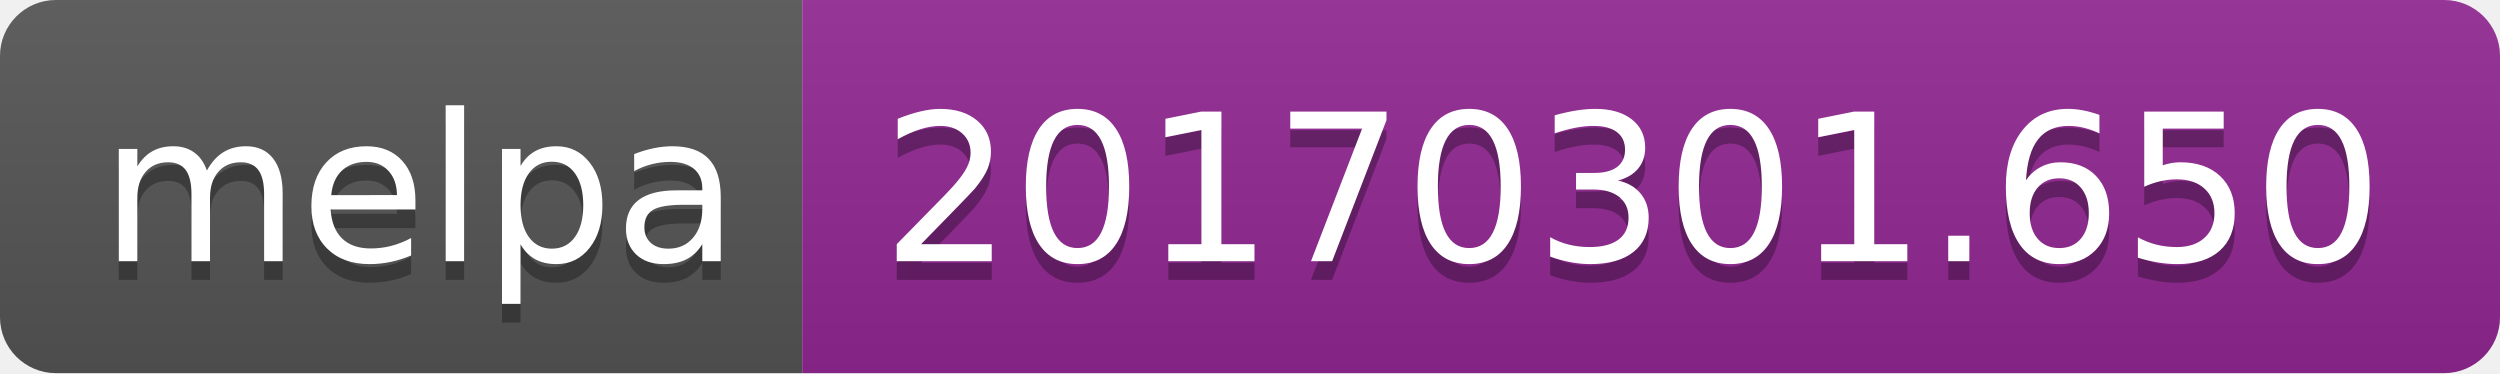
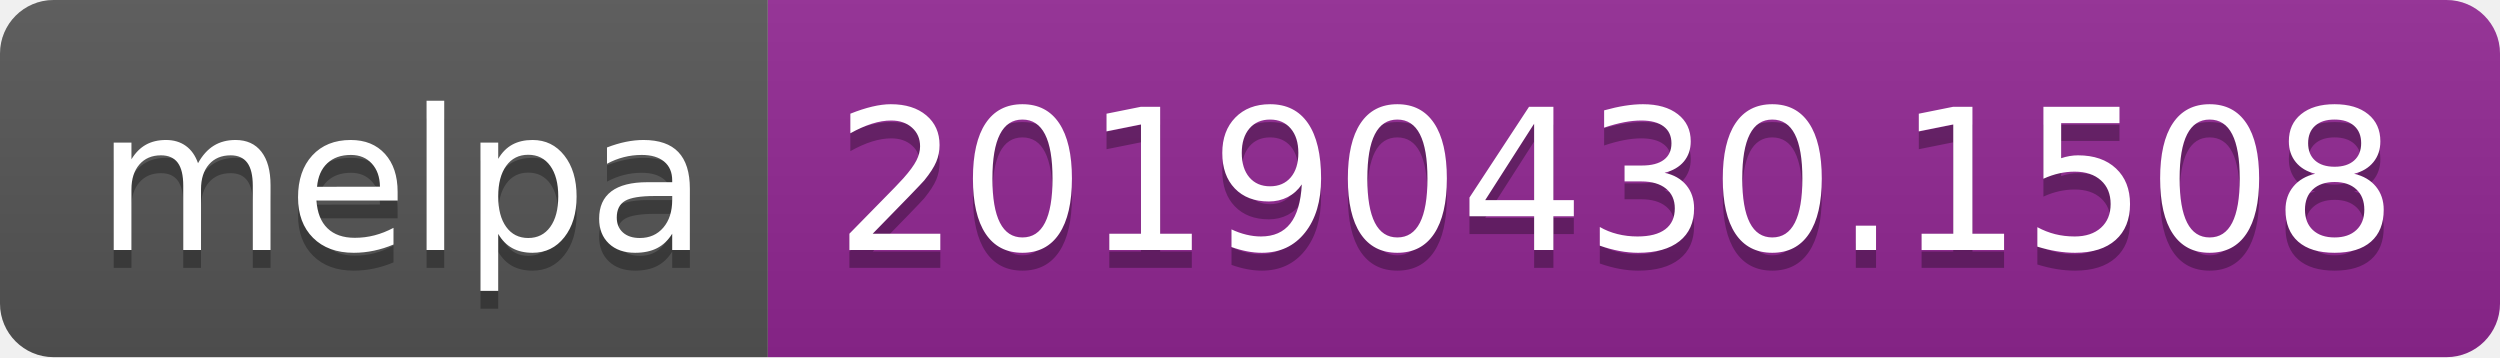
- <svg xmlns="http://www.w3.org/2000/svg" width="134" height="20">
+ <svg xmlns="http://www.w3.org/2000/svg" width="140" height="20">
  <linearGradient id="b" x2="0" y2="100%">
    <stop offset="0" stop-color="#bbb" stop-opacity=".1" />
    <stop offset="1" stop-opacity=".1" />
  </linearGradient>
  <clipPath id="a">
-     <rect width="134" height="20" rx="3" fill="#fff" />
+     <rect width="140" height="20" rx="3" fill="#fff" />
  </clipPath>
  <g clip-path="url(#a)">
    <path fill="#555" d="M0 0h43v20H0z" />
-     <path fill="#922793" d="M43 0h91v20H43z" />
-     <path fill="url(#b)" d="M0 0h134v20H0z" />
+     <path fill="#922793" d="M43 0h97v20H43z" />
+     <path fill="url(#b)" d="M0 0h140v20H0z" />
  </g>
  <g fill="#fff" text-anchor="middle" font-family="DejaVu Sans,Verdana,Geneva,sans-serif" font-size="110">
    <text x="225" y="150" fill="#010101" fill-opacity=".3" transform="scale(.1)" textLength="330">melpa</text>
    <text x="225" y="140" transform="scale(.1)" textLength="330">melpa</text>
-     <text x="875" y="150" fill="#010101" fill-opacity=".3" transform="scale(.1)" textLength="810">20170301.650</text>
-     <text x="875" y="140" transform="scale(.1)" textLength="810">20170301.650</text>
+     <text x="905" y="150" fill="#010101" fill-opacity=".3" transform="scale(.1)" textLength="870">20190430.1508</text>
+     <text x="905" y="140" transform="scale(.1)" textLength="870">20190430.1508</text>
  </g>
</svg>
